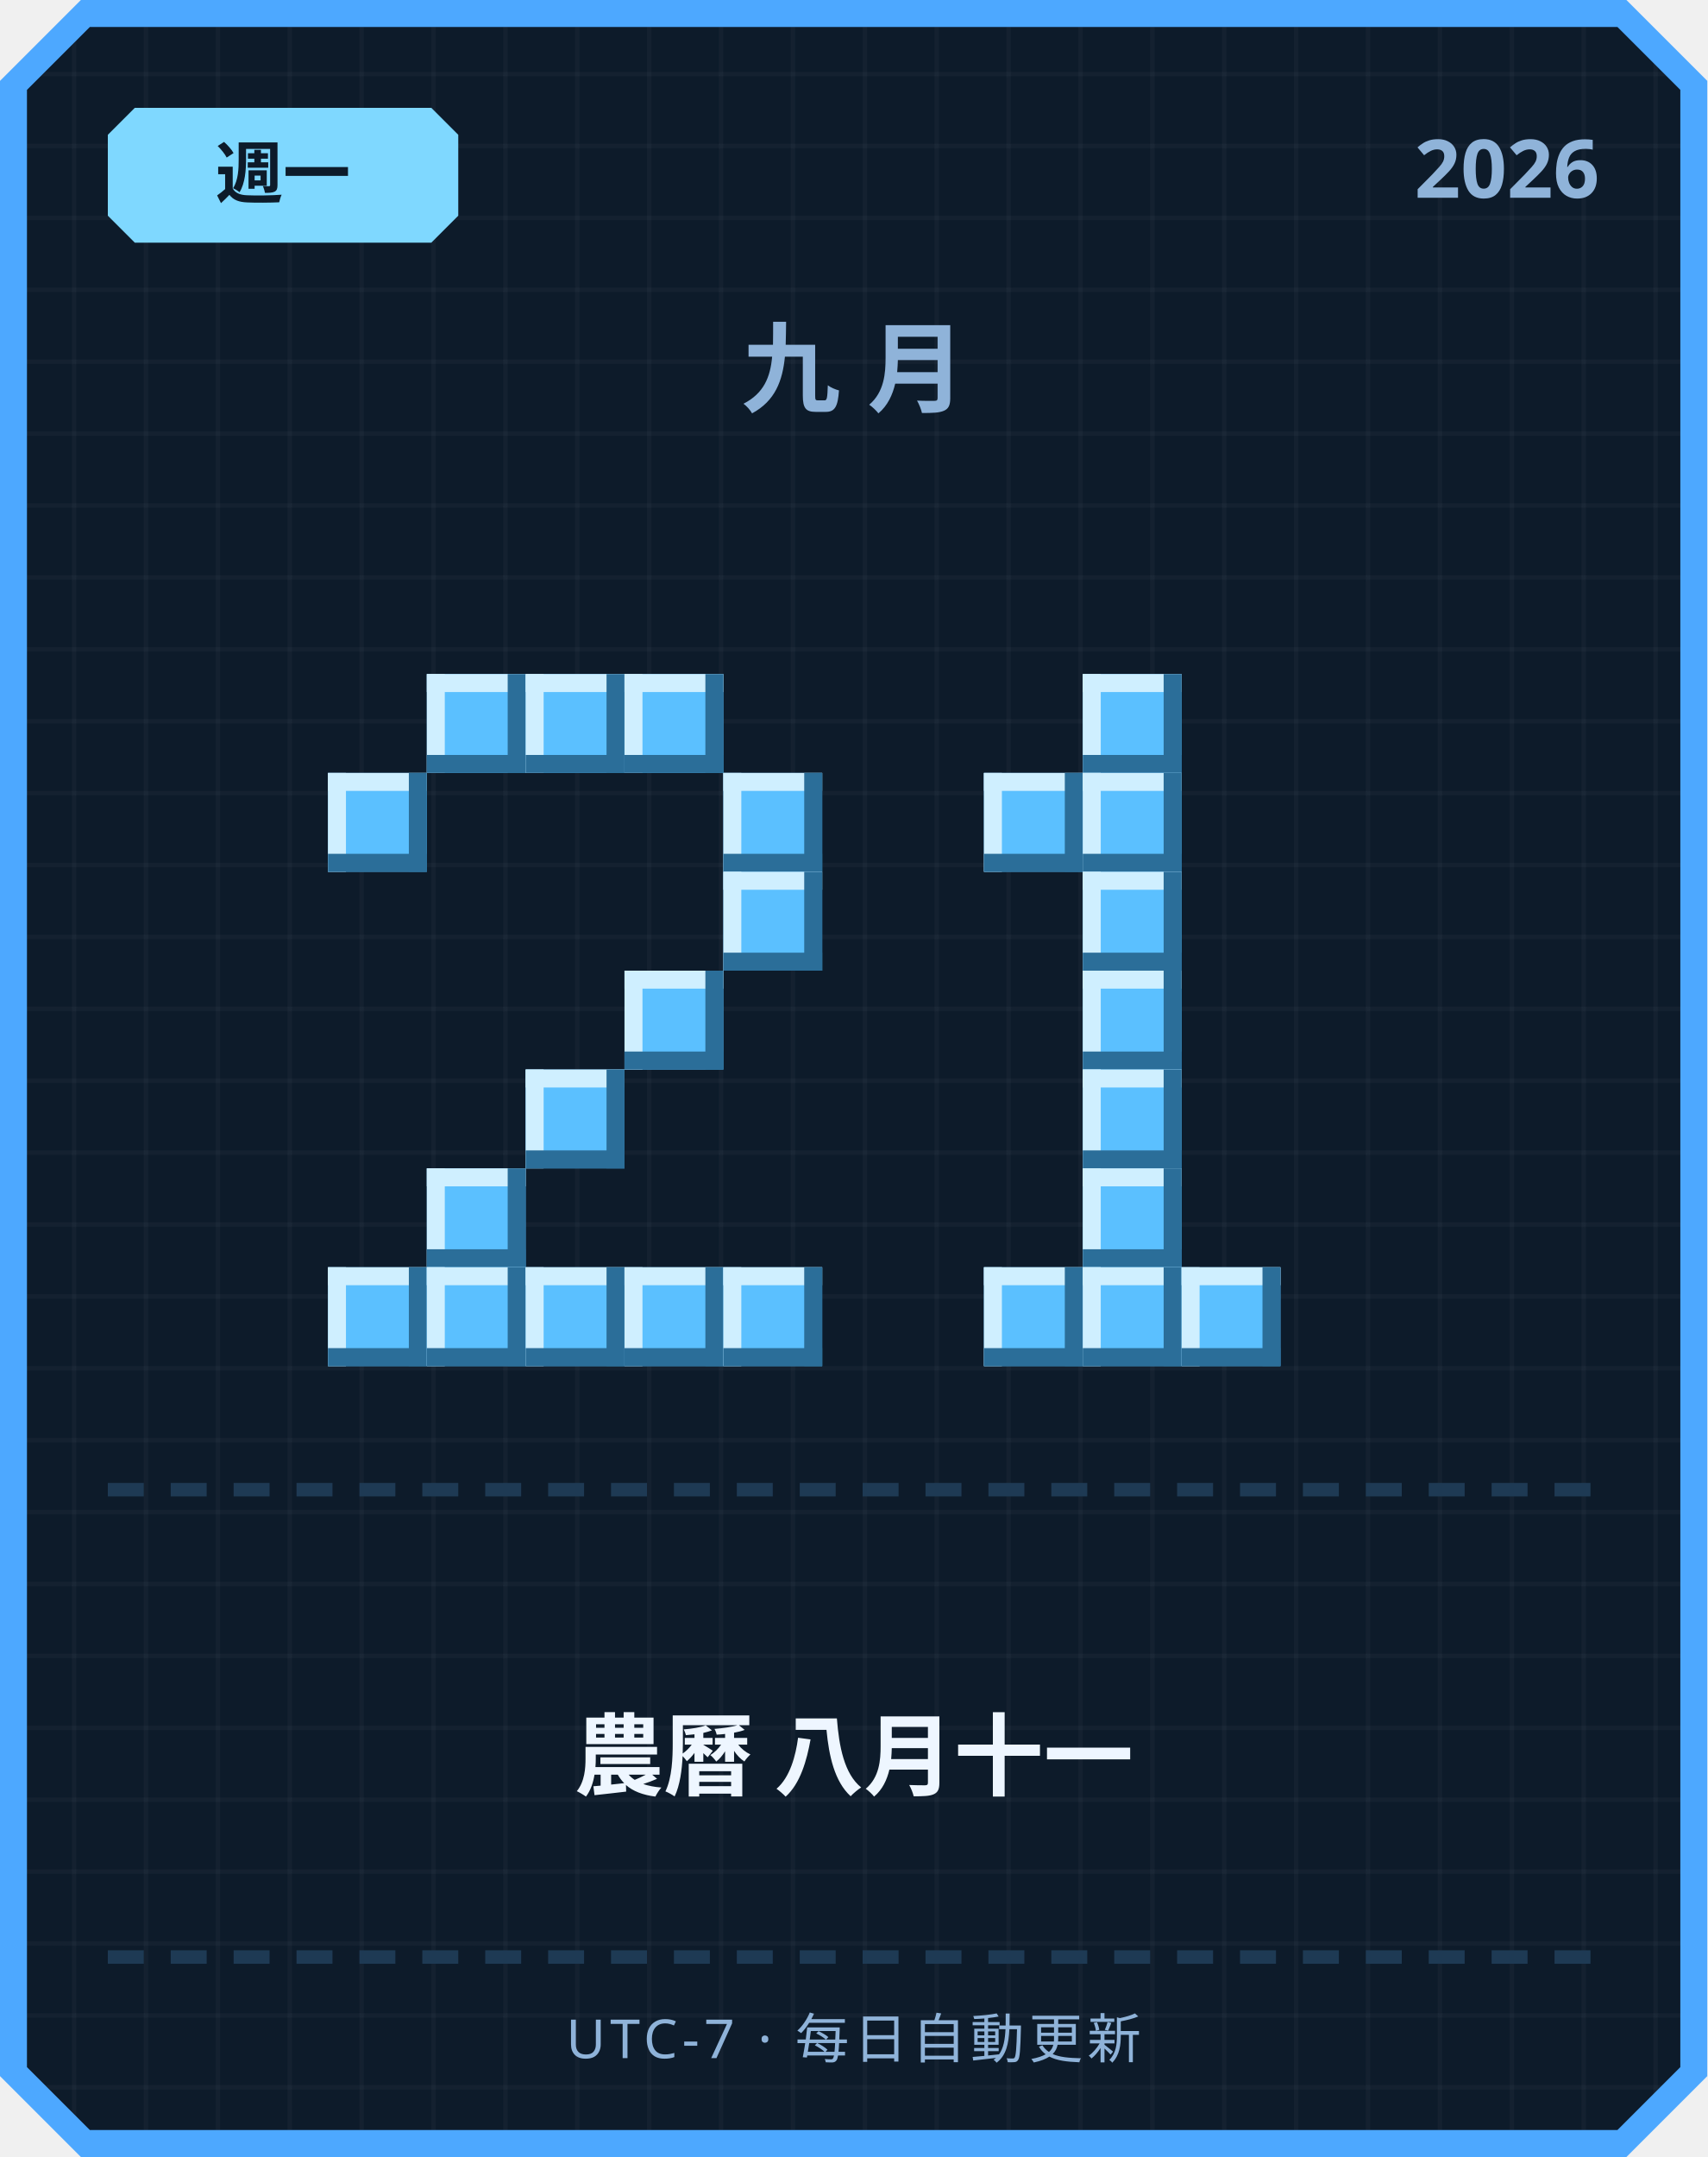
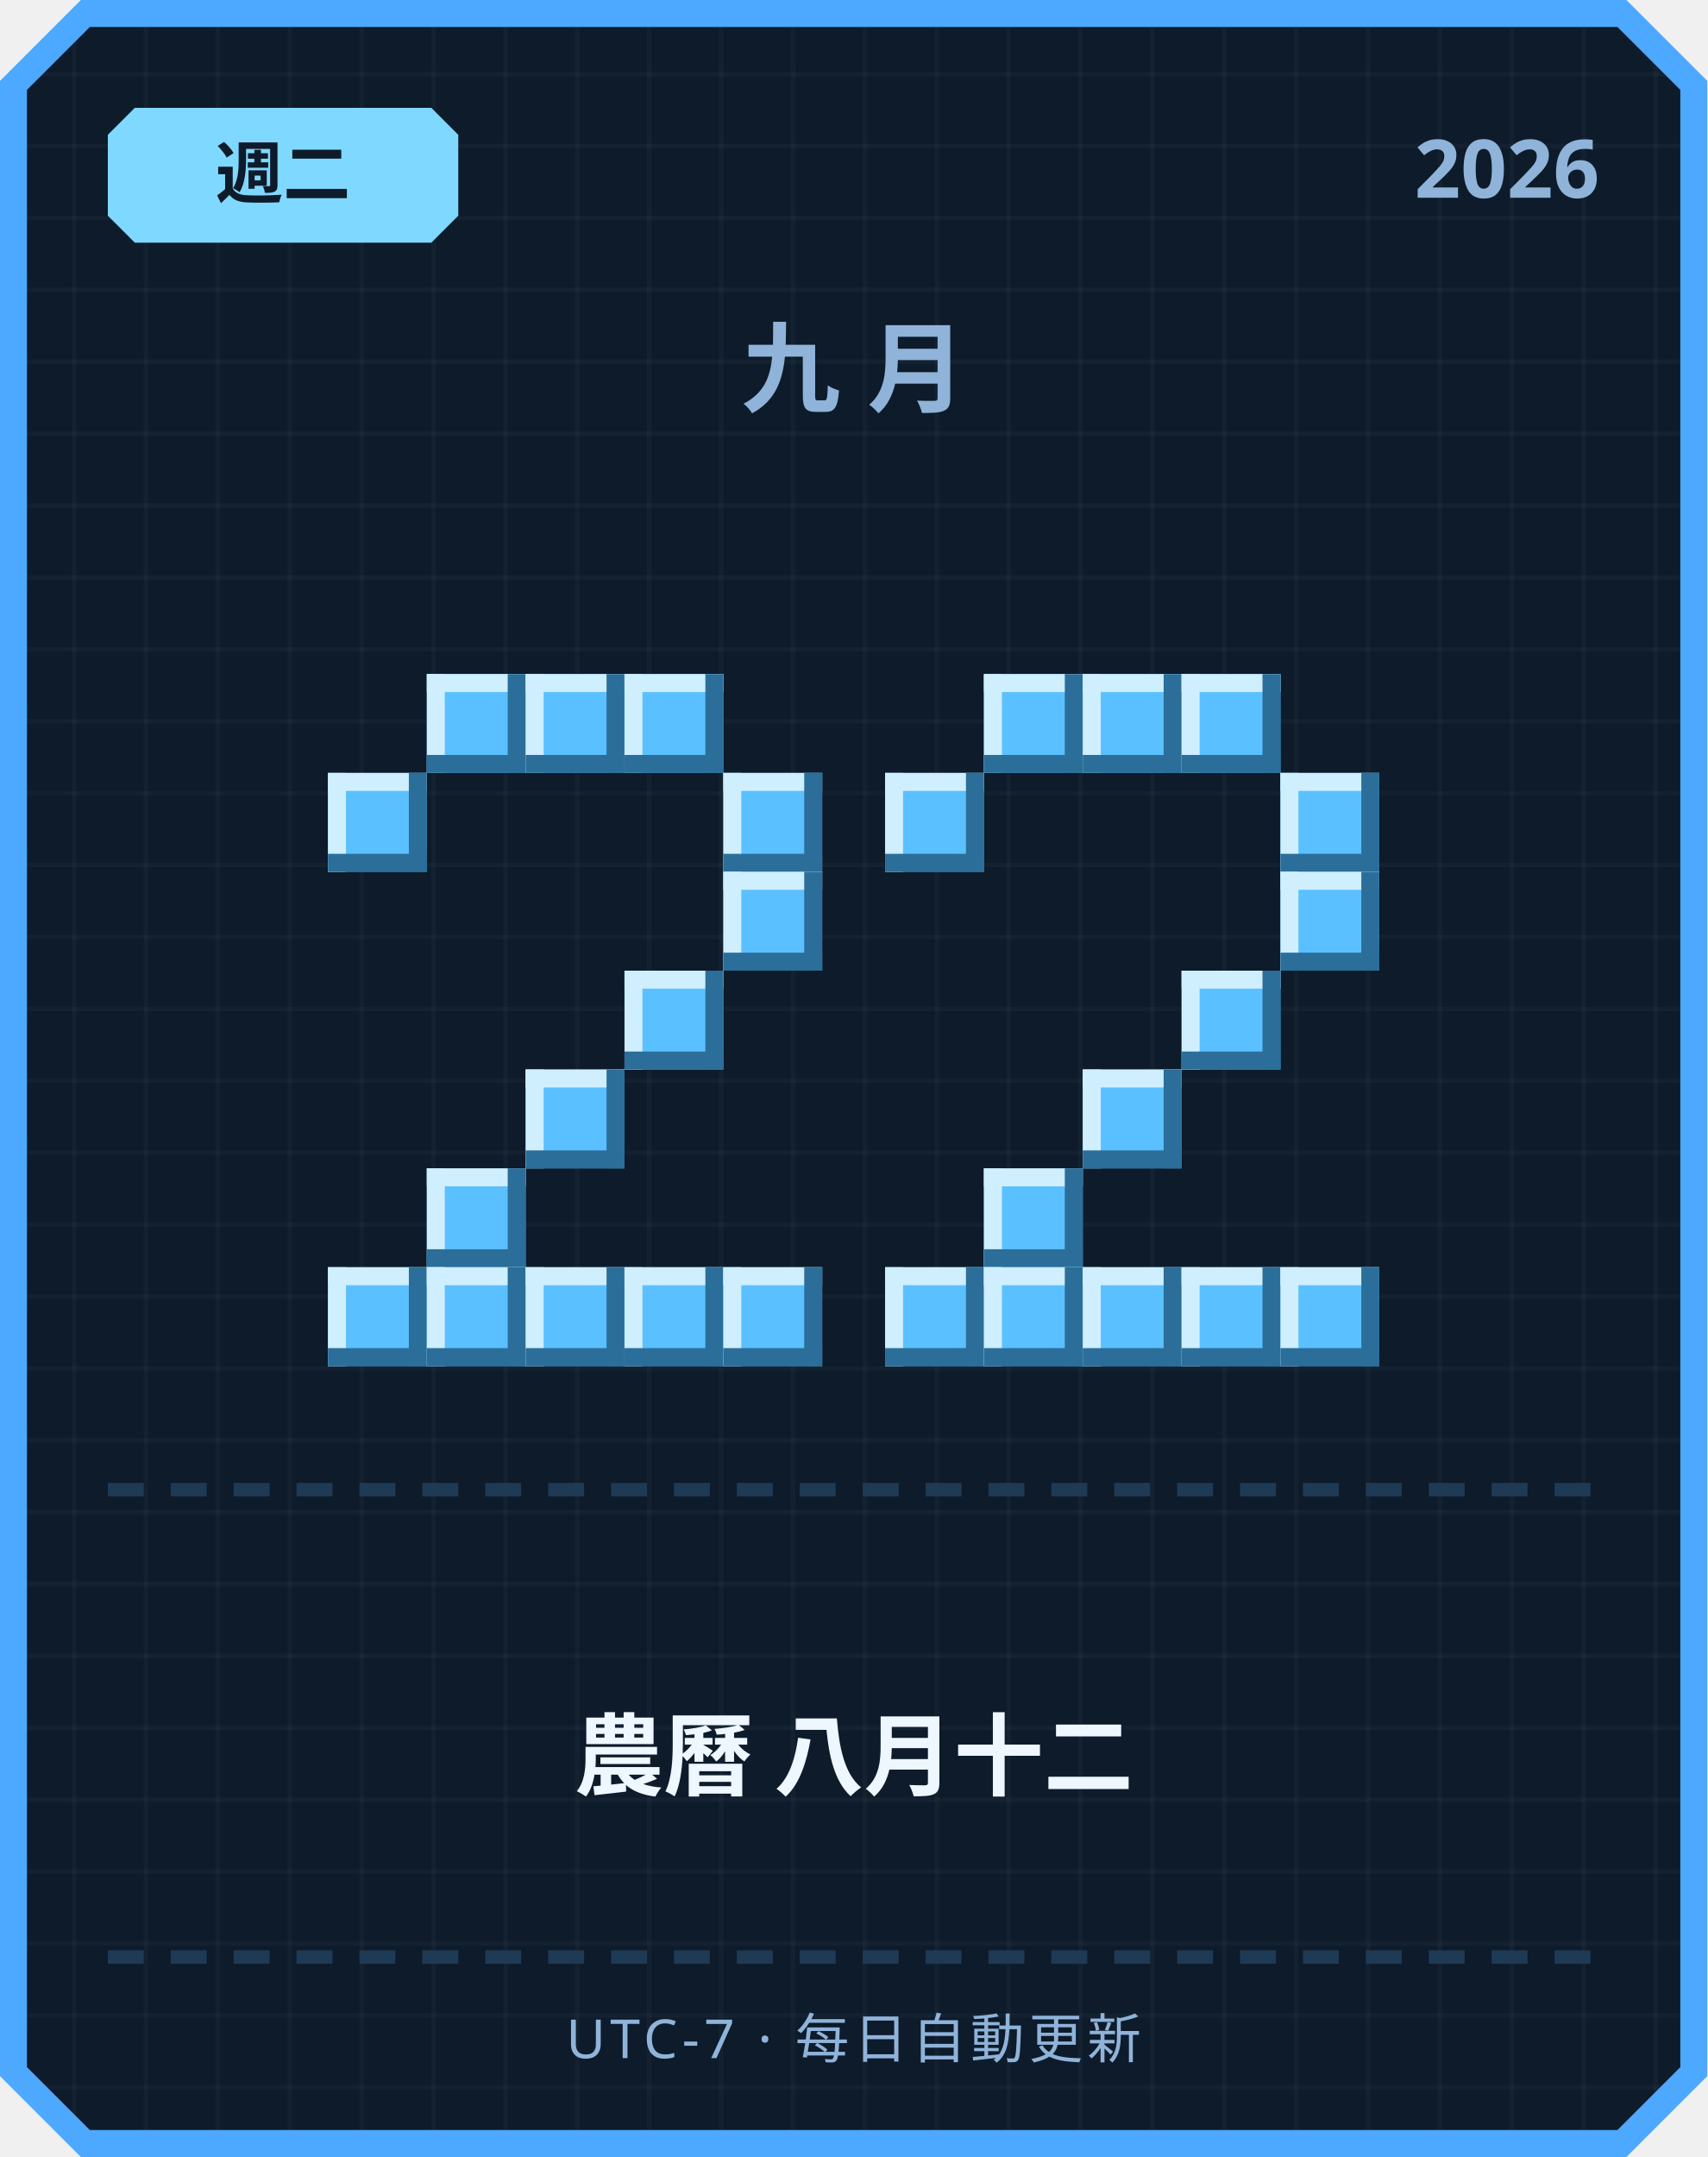
<svg xmlns="http://www.w3.org/2000/svg" width="380" height="480" viewBox="0 0 380 480">
  <defs>
    <pattern id="grid" width="16" height="16" patternUnits="userSpaceOnUse">
      <rect width="16" height="16" fill="#0d1b2a" />
      <rect width="1" height="16" fill="#ffffff" opacity="0.03" />
      <rect width="16" height="1" fill="#ffffff" opacity="0.03" />
    </pattern>
  </defs>
  <path d="M 18,0 L 362,0 L 380,18 L 380,462 L 362,480 L 18,480 L 0,462 L 0,18 Z" fill="#4da8ff" />
  <path d="M 20,6 L 360,6 L 374,20 L 374,460 L 360,474 L 20,474 L 6,460 L 6,20 Z" fill="url(#grid)" />
  <path d="M 30,24 L 96,24 L 102,30 L 102,48 L 96,54 L 30,54 L 24,48 L 24,30 Z" fill="#7fd8ff" />
-   <text x="63" y="44" text-anchor="middle" font-family="'Segoe UI', sans-serif" font-size="15" font-weight="700" fill="#0d1b2a">週一</text>
+   <text x="63" y="44" text-anchor="middle" font-family="'Segoe UI', sans-serif" font-size="15" font-weight="700" fill="#0d1b2a">週二</text>
  <text x="356" y="44" text-anchor="end" font-family="'Segoe UI', sans-serif" font-size="18" font-weight="700" fill="#8fb3d9">2026</text>
  <text x="190" y="90" text-anchor="middle" font-family="'Segoe UI', sans-serif" font-size="22" font-weight="700" letter-spacing="6" fill="#8fb3d9">九月</text>
  <rect x="95" y="150" width="22" height="22" fill="#5bc0ff" />
  <rect x="95" y="150" width="22" height="4" fill="#cfefff" />
  <rect x="95" y="150" width="4" height="22" fill="#cfefff" />
  <rect x="95" y="168" width="22" height="4" fill="#2b6e99" />
  <rect x="113" y="150" width="4" height="22" fill="#2b6e99" />
  <rect x="117" y="150" width="22" height="22" fill="#5bc0ff" />
  <rect x="117" y="150" width="22" height="4" fill="#cfefff" />
  <rect x="117" y="150" width="4" height="22" fill="#cfefff" />
  <rect x="117" y="168" width="22" height="4" fill="#2b6e99" />
  <rect x="135" y="150" width="4" height="22" fill="#2b6e99" />
  <rect x="139" y="150" width="22" height="22" fill="#5bc0ff" />
  <rect x="139" y="150" width="22" height="4" fill="#cfefff" />
  <rect x="139" y="150" width="4" height="22" fill="#cfefff" />
  <rect x="139" y="168" width="22" height="4" fill="#2b6e99" />
  <rect x="157" y="150" width="4" height="22" fill="#2b6e99" />
  <rect x="73" y="172" width="22" height="22" fill="#5bc0ff" />
  <rect x="73" y="172" width="22" height="4" fill="#cfefff" />
  <rect x="73" y="172" width="4" height="22" fill="#cfefff" />
  <rect x="73" y="190" width="22" height="4" fill="#2b6e99" />
  <rect x="91" y="172" width="4" height="22" fill="#2b6e99" />
  <rect x="161" y="172" width="22" height="22" fill="#5bc0ff" />
  <rect x="161" y="172" width="22" height="4" fill="#cfefff" />
  <rect x="161" y="172" width="4" height="22" fill="#cfefff" />
  <rect x="161" y="190" width="22" height="4" fill="#2b6e99" />
  <rect x="179" y="172" width="4" height="22" fill="#2b6e99" />
  <rect x="161" y="194" width="22" height="22" fill="#5bc0ff" />
  <rect x="161" y="194" width="22" height="4" fill="#cfefff" />
  <rect x="161" y="194" width="4" height="22" fill="#cfefff" />
  <rect x="161" y="212" width="22" height="4" fill="#2b6e99" />
  <rect x="179" y="194" width="4" height="22" fill="#2b6e99" />
  <rect x="139" y="216" width="22" height="22" fill="#5bc0ff" />
  <rect x="139" y="216" width="22" height="4" fill="#cfefff" />
  <rect x="139" y="216" width="4" height="22" fill="#cfefff" />
  <rect x="139" y="234" width="22" height="4" fill="#2b6e99" />
  <rect x="157" y="216" width="4" height="22" fill="#2b6e99" />
  <rect x="117" y="238" width="22" height="22" fill="#5bc0ff" />
  <rect x="117" y="238" width="22" height="4" fill="#cfefff" />
  <rect x="117" y="238" width="4" height="22" fill="#cfefff" />
  <rect x="117" y="256" width="22" height="4" fill="#2b6e99" />
  <rect x="135" y="238" width="4" height="22" fill="#2b6e99" />
  <rect x="95" y="260" width="22" height="22" fill="#5bc0ff" />
  <rect x="95" y="260" width="22" height="4" fill="#cfefff" />
  <rect x="95" y="260" width="4" height="22" fill="#cfefff" />
  <rect x="95" y="278" width="22" height="4" fill="#2b6e99" />
  <rect x="113" y="260" width="4" height="22" fill="#2b6e99" />
  <rect x="73" y="282" width="22" height="22" fill="#5bc0ff" />
  <rect x="73" y="282" width="22" height="4" fill="#cfefff" />
  <rect x="73" y="282" width="4" height="22" fill="#cfefff" />
  <rect x="73" y="300" width="22" height="4" fill="#2b6e99" />
  <rect x="91" y="282" width="4" height="22" fill="#2b6e99" />
  <rect x="95" y="282" width="22" height="22" fill="#5bc0ff" />
  <rect x="95" y="282" width="22" height="4" fill="#cfefff" />
  <rect x="95" y="282" width="4" height="22" fill="#cfefff" />
  <rect x="95" y="300" width="22" height="4" fill="#2b6e99" />
  <rect x="113" y="282" width="4" height="22" fill="#2b6e99" />
  <rect x="117" y="282" width="22" height="22" fill="#5bc0ff" />
  <rect x="117" y="282" width="22" height="4" fill="#cfefff" />
  <rect x="117" y="282" width="4" height="22" fill="#cfefff" />
  <rect x="117" y="300" width="22" height="4" fill="#2b6e99" />
  <rect x="135" y="282" width="4" height="22" fill="#2b6e99" />
  <rect x="139" y="282" width="22" height="22" fill="#5bc0ff" />
  <rect x="139" y="282" width="22" height="4" fill="#cfefff" />
  <rect x="139" y="282" width="4" height="22" fill="#cfefff" />
  <rect x="139" y="300" width="22" height="4" fill="#2b6e99" />
  <rect x="157" y="282" width="4" height="22" fill="#2b6e99" />
  <rect x="161" y="282" width="22" height="22" fill="#5bc0ff" />
  <rect x="161" y="282" width="22" height="4" fill="#cfefff" />
  <rect x="161" y="282" width="4" height="22" fill="#cfefff" />
  <rect x="161" y="300" width="22" height="4" fill="#2b6e99" />
  <rect x="179" y="282" width="4" height="22" fill="#2b6e99" />
+   <rect x="219" y="150" width="22" height="22" fill="#5bc0ff" />
+   <rect x="219" y="150" width="22" height="4" fill="#cfefff" />
+   <rect x="219" y="150" width="4" height="22" fill="#cfefff" />
+   <rect x="219" y="168" width="22" height="4" fill="#2b6e99" />
+   <rect x="237" y="150" width="4" height="22" fill="#2b6e99" />
  <rect x="241" y="150" width="22" height="22" fill="#5bc0ff" />
  <rect x="241" y="150" width="22" height="4" fill="#cfefff" />
  <rect x="241" y="150" width="4" height="22" fill="#cfefff" />
  <rect x="241" y="168" width="22" height="4" fill="#2b6e99" />
  <rect x="259" y="150" width="4" height="22" fill="#2b6e99" />
-   <rect x="219" y="172" width="22" height="22" fill="#5bc0ff" />
-   <rect x="219" y="172" width="22" height="4" fill="#cfefff" />
-   <rect x="219" y="172" width="4" height="22" fill="#cfefff" />
-   <rect x="219" y="190" width="22" height="4" fill="#2b6e99" />
-   <rect x="237" y="172" width="4" height="22" fill="#2b6e99" />
-   <rect x="241" y="172" width="22" height="22" fill="#5bc0ff" />
-   <rect x="241" y="172" width="22" height="4" fill="#cfefff" />
-   <rect x="241" y="172" width="4" height="22" fill="#cfefff" />
-   <rect x="241" y="190" width="22" height="4" fill="#2b6e99" />
-   <rect x="259" y="172" width="4" height="22" fill="#2b6e99" />
-   <rect x="241" y="194" width="22" height="22" fill="#5bc0ff" />
-   <rect x="241" y="194" width="22" height="4" fill="#cfefff" />
-   <rect x="241" y="194" width="4" height="22" fill="#cfefff" />
-   <rect x="241" y="212" width="22" height="4" fill="#2b6e99" />
-   <rect x="259" y="194" width="4" height="22" fill="#2b6e99" />
-   <rect x="241" y="216" width="22" height="22" fill="#5bc0ff" />
-   <rect x="241" y="216" width="22" height="4" fill="#cfefff" />
-   <rect x="241" y="216" width="4" height="22" fill="#cfefff" />
-   <rect x="241" y="234" width="22" height="4" fill="#2b6e99" />
-   <rect x="259" y="216" width="4" height="22" fill="#2b6e99" />
+   <rect x="263" y="150" width="22" height="22" fill="#5bc0ff" />
+   <rect x="263" y="150" width="22" height="4" fill="#cfefff" />
+   <rect x="263" y="150" width="4" height="22" fill="#cfefff" />
+   <rect x="263" y="168" width="22" height="4" fill="#2b6e99" />
+   <rect x="281" y="150" width="4" height="22" fill="#2b6e99" />
+   <rect x="197" y="172" width="22" height="22" fill="#5bc0ff" />
+   <rect x="197" y="172" width="22" height="4" fill="#cfefff" />
+   <rect x="197" y="172" width="4" height="22" fill="#cfefff" />
+   <rect x="197" y="190" width="22" height="4" fill="#2b6e99" />
+   <rect x="215" y="172" width="4" height="22" fill="#2b6e99" />
+   <rect x="285" y="172" width="22" height="22" fill="#5bc0ff" />
+   <rect x="285" y="172" width="22" height="4" fill="#cfefff" />
+   <rect x="285" y="172" width="4" height="22" fill="#cfefff" />
+   <rect x="285" y="190" width="22" height="4" fill="#2b6e99" />
+   <rect x="303" y="172" width="4" height="22" fill="#2b6e99" />
+   <rect x="285" y="194" width="22" height="22" fill="#5bc0ff" />
+   <rect x="285" y="194" width="22" height="4" fill="#cfefff" />
+   <rect x="285" y="194" width="4" height="22" fill="#cfefff" />
+   <rect x="285" y="212" width="22" height="4" fill="#2b6e99" />
+   <rect x="303" y="194" width="4" height="22" fill="#2b6e99" />
+   <rect x="263" y="216" width="22" height="22" fill="#5bc0ff" />
+   <rect x="263" y="216" width="22" height="4" fill="#cfefff" />
+   <rect x="263" y="216" width="4" height="22" fill="#cfefff" />
+   <rect x="263" y="234" width="22" height="4" fill="#2b6e99" />
+   <rect x="281" y="216" width="4" height="22" fill="#2b6e99" />
  <rect x="241" y="238" width="22" height="22" fill="#5bc0ff" />
  <rect x="241" y="238" width="22" height="4" fill="#cfefff" />
  <rect x="241" y="238" width="4" height="22" fill="#cfefff" />
  <rect x="241" y="256" width="22" height="4" fill="#2b6e99" />
  <rect x="259" y="238" width="4" height="22" fill="#2b6e99" />
-   <rect x="241" y="260" width="22" height="22" fill="#5bc0ff" />
-   <rect x="241" y="260" width="22" height="4" fill="#cfefff" />
-   <rect x="241" y="260" width="4" height="22" fill="#cfefff" />
-   <rect x="241" y="278" width="22" height="4" fill="#2b6e99" />
-   <rect x="259" y="260" width="4" height="22" fill="#2b6e99" />
+   <rect x="219" y="260" width="22" height="22" fill="#5bc0ff" />
+   <rect x="219" y="260" width="22" height="4" fill="#cfefff" />
+   <rect x="219" y="260" width="4" height="22" fill="#cfefff" />
+   <rect x="219" y="278" width="22" height="4" fill="#2b6e99" />
+   <rect x="237" y="260" width="4" height="22" fill="#2b6e99" />
+   <rect x="197" y="282" width="22" height="22" fill="#5bc0ff" />
+   <rect x="197" y="282" width="22" height="4" fill="#cfefff" />
+   <rect x="197" y="282" width="4" height="22" fill="#cfefff" />
+   <rect x="197" y="300" width="22" height="4" fill="#2b6e99" />
+   <rect x="215" y="282" width="4" height="22" fill="#2b6e99" />
  <rect x="219" y="282" width="22" height="22" fill="#5bc0ff" />
  <rect x="219" y="282" width="22" height="4" fill="#cfefff" />
  <rect x="219" y="282" width="4" height="22" fill="#cfefff" />
  <rect x="219" y="300" width="22" height="4" fill="#2b6e99" />
  <rect x="237" y="282" width="4" height="22" fill="#2b6e99" />
  <rect x="241" y="282" width="22" height="22" fill="#5bc0ff" />
  <rect x="241" y="282" width="22" height="4" fill="#cfefff" />
  <rect x="241" y="282" width="4" height="22" fill="#cfefff" />
  <rect x="241" y="300" width="22" height="4" fill="#2b6e99" />
  <rect x="259" y="282" width="4" height="22" fill="#2b6e99" />
  <rect x="263" y="282" width="22" height="22" fill="#5bc0ff" />
  <rect x="263" y="282" width="22" height="4" fill="#cfefff" />
  <rect x="263" y="282" width="4" height="22" fill="#cfefff" />
  <rect x="263" y="300" width="22" height="4" fill="#2b6e99" />
  <rect x="281" y="282" width="4" height="22" fill="#2b6e99" />
+   <rect x="285" y="282" width="22" height="22" fill="#5bc0ff" />
+   <rect x="285" y="282" width="22" height="4" fill="#cfefff" />
+   <rect x="285" y="282" width="4" height="22" fill="#cfefff" />
+   <rect x="285" y="300" width="22" height="4" fill="#2b6e99" />
+   <rect x="303" y="282" width="4" height="22" fill="#2b6e99" />
  <rect x="24" y="330" width="8" height="3" fill="#1e3a54" />
  <rect x="38" y="330" width="8" height="3" fill="#1e3a54" />
  <rect x="52" y="330" width="8" height="3" fill="#1e3a54" />
  <rect x="66" y="330" width="8" height="3" fill="#1e3a54" />
  <rect x="80" y="330" width="8" height="3" fill="#1e3a54" />
  <rect x="94" y="330" width="8" height="3" fill="#1e3a54" />
  <rect x="108" y="330" width="8" height="3" fill="#1e3a54" />
  <rect x="122" y="330" width="8" height="3" fill="#1e3a54" />
  <rect x="136" y="330" width="8" height="3" fill="#1e3a54" />
  <rect x="150" y="330" width="8" height="3" fill="#1e3a54" />
  <rect x="164" y="330" width="8" height="3" fill="#1e3a54" />
  <rect x="178" y="330" width="8" height="3" fill="#1e3a54" />
  <rect x="192" y="330" width="8" height="3" fill="#1e3a54" />
  <rect x="206" y="330" width="8" height="3" fill="#1e3a54" />
  <rect x="220" y="330" width="8" height="3" fill="#1e3a54" />
  <rect x="234" y="330" width="8" height="3" fill="#1e3a54" />
  <rect x="248" y="330" width="8" height="3" fill="#1e3a54" />
  <rect x="262" y="330" width="8" height="3" fill="#1e3a54" />
  <rect x="276" y="330" width="8" height="3" fill="#1e3a54" />
  <rect x="290" y="330" width="8" height="3" fill="#1e3a54" />
  <rect x="304" y="330" width="8" height="3" fill="#1e3a54" />
  <rect x="318" y="330" width="8" height="3" fill="#1e3a54" />
  <rect x="332" y="330" width="8" height="3" fill="#1e3a54" />
  <rect x="346" y="330" width="8" height="3" fill="#1e3a54" />
-   <text x="190" y="398" text-anchor="middle" font-family="'Segoe UI', 'Microsoft JhengHei', sans-serif" font-size="20" font-weight="700" fill="#eef6ff">農曆 八月十一</text>
+   <text x="190" y="398" text-anchor="middle" font-family="'Segoe UI', 'Microsoft JhengHei', sans-serif" font-size="20" font-weight="700" fill="#eef6ff">農曆 八月十二</text>
  <rect x="24" y="434" width="8" height="3" fill="#1e3a54" />
  <rect x="38" y="434" width="8" height="3" fill="#1e3a54" />
  <rect x="52" y="434" width="8" height="3" fill="#1e3a54" />
  <rect x="66" y="434" width="8" height="3" fill="#1e3a54" />
  <rect x="80" y="434" width="8" height="3" fill="#1e3a54" />
  <rect x="94" y="434" width="8" height="3" fill="#1e3a54" />
  <rect x="108" y="434" width="8" height="3" fill="#1e3a54" />
  <rect x="122" y="434" width="8" height="3" fill="#1e3a54" />
  <rect x="136" y="434" width="8" height="3" fill="#1e3a54" />
  <rect x="150" y="434" width="8" height="3" fill="#1e3a54" />
  <rect x="164" y="434" width="8" height="3" fill="#1e3a54" />
  <rect x="178" y="434" width="8" height="3" fill="#1e3a54" />
  <rect x="192" y="434" width="8" height="3" fill="#1e3a54" />
  <rect x="206" y="434" width="8" height="3" fill="#1e3a54" />
  <rect x="220" y="434" width="8" height="3" fill="#1e3a54" />
  <rect x="234" y="434" width="8" height="3" fill="#1e3a54" />
  <rect x="248" y="434" width="8" height="3" fill="#1e3a54" />
  <rect x="262" y="434" width="8" height="3" fill="#1e3a54" />
  <rect x="276" y="434" width="8" height="3" fill="#1e3a54" />
  <rect x="290" y="434" width="8" height="3" fill="#1e3a54" />
  <rect x="304" y="434" width="8" height="3" fill="#1e3a54" />
  <rect x="318" y="434" width="8" height="3" fill="#1e3a54" />
  <rect x="332" y="434" width="8" height="3" fill="#1e3a54" />
  <rect x="346" y="434" width="8" height="3" fill="#1e3a54" />
  <text x="190" y="458" text-anchor="middle" font-family="'Segoe UI', sans-serif" font-size="12" letter-spacing="1" fill="#8fb3d9">UTC-7 · 每日自動更新</text>
</svg>
